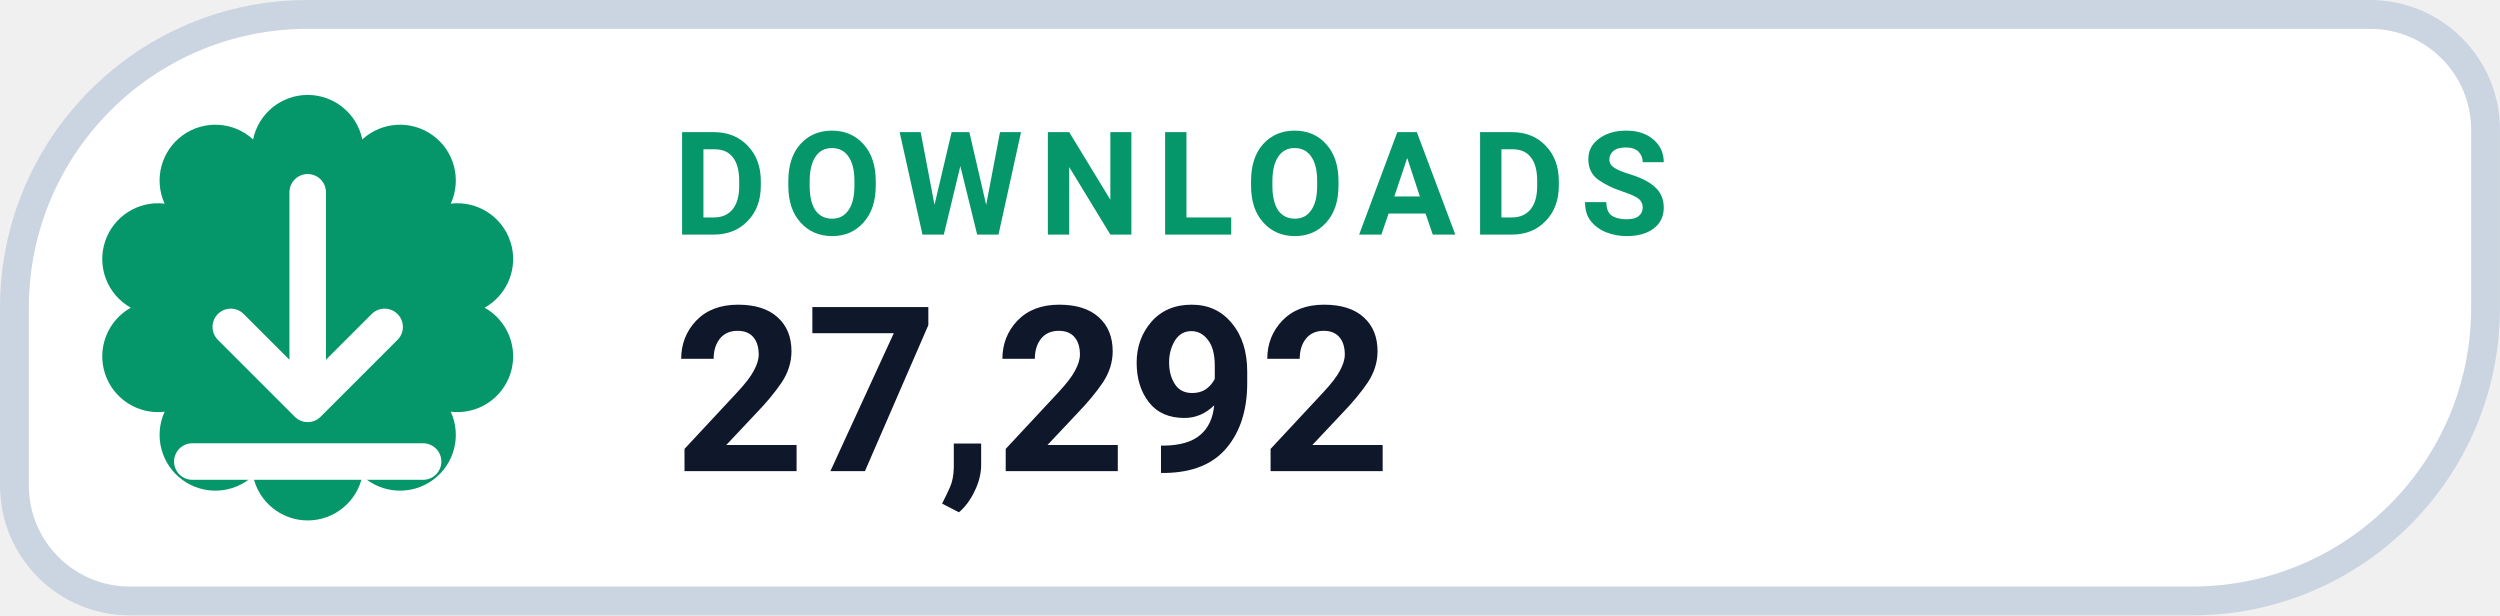
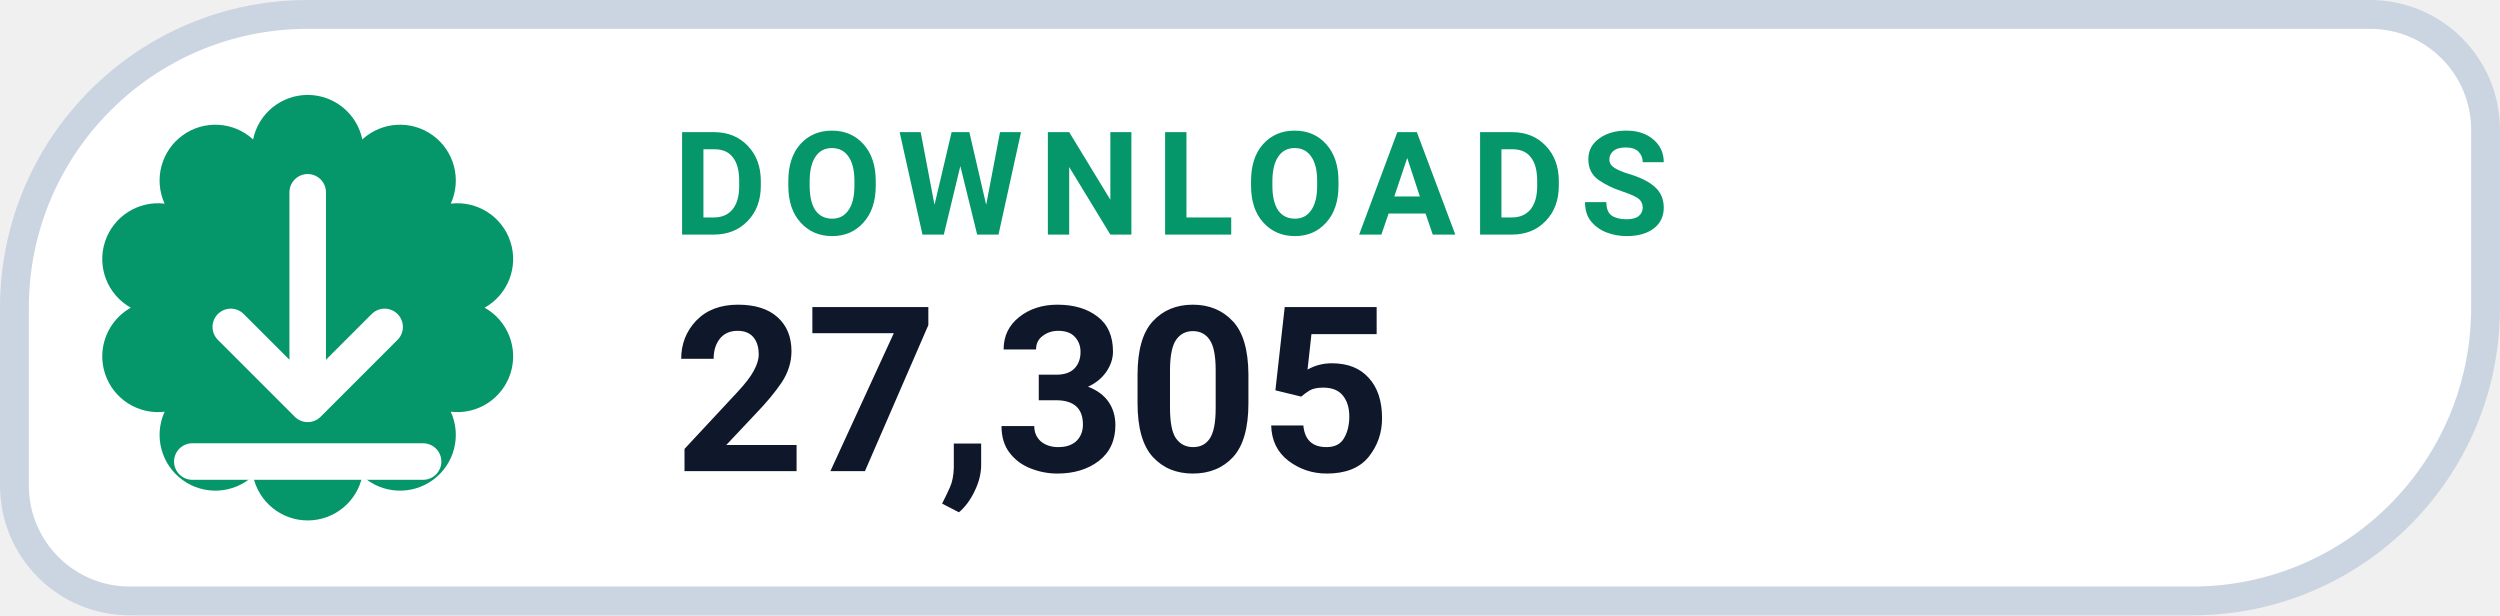
- <svg xmlns="http://www.w3.org/2000/svg" width="126" height="31.015" viewBox="0 0 130 32" role="img" aria-label="DOWNLOADS 27,292">
+ <svg xmlns="http://www.w3.org/2000/svg" width="126" height="31.015" viewBox="0 0 130 32" role="img" aria-label="DOWNLOADS 27,305">
  <path d="M 16.00 0.75 H 123.25 A 6.00 6.00 0 0 1 129.25 6.75 V 16.00 A 15.25 15.25 0 0 1 114.00 31.25 H 6.75 A 6.00 6.00 0 0 1 0.75 25.25 V 16.00 A 15.25 15.25 0 0 1 16.00 0.75 Z" fill="#FFFFFF" stroke="#CBD5E1" stroke-width="1.5" />
  <path d="M 13.16 7.25 A 2.90 2.90 0 0 1 18.84 7.25 A 2.90 2.90 0 0 1 23.44 10.59 A 2.90 2.90 0 0 1 25.20 16.00 A 2.90 2.90 0 0 1 23.44 21.41 A 2.90 2.90 0 0 1 18.84 24.75 A 2.90 2.90 0 0 1 13.16 24.75 A 2.90 2.90 0 0 1 8.56 21.41 A 2.90 2.90 0 0 1 6.80 16.00 A 2.90 2.90 0 0 1 8.56 10.59 A 2.90 2.90 0 0 1 13.16 7.25 Z" fill="#059669" />
  <g transform="translate(16 16)" style="color:#FFFFFF;">
    <path d="M0 -6 v11 m0 0 l4 -4 m-4 4 l-4 -4 M-6 8 h12" fill="none" stroke="currentColor" stroke-width="1.9" stroke-linecap="round" stroke-linejoin="round" />
  </g>
  <text x="35" y="12.2" fill="#059669" font-family="-apple-system,BlinkMacSystemFont,'Segoe UI',Roboto,Helvetica,Arial,sans-serif" font-size="7.5" font-weight="700" letter-spacing=".8">DOWNLOADS</text>
-   <text x="35" y="24.5" fill="#0F172A" font-family="-apple-system,BlinkMacSystemFont,'Segoe UI',Roboto,Helvetica,Arial,sans-serif" font-size="12" font-weight="750">27,292</text>
+   <text x="35" y="24.5" fill="#0F172A" font-family="-apple-system,BlinkMacSystemFont,'Segoe UI',Roboto,Helvetica,Arial,sans-serif" font-size="12" font-weight="750">27,305</text>
</svg>
